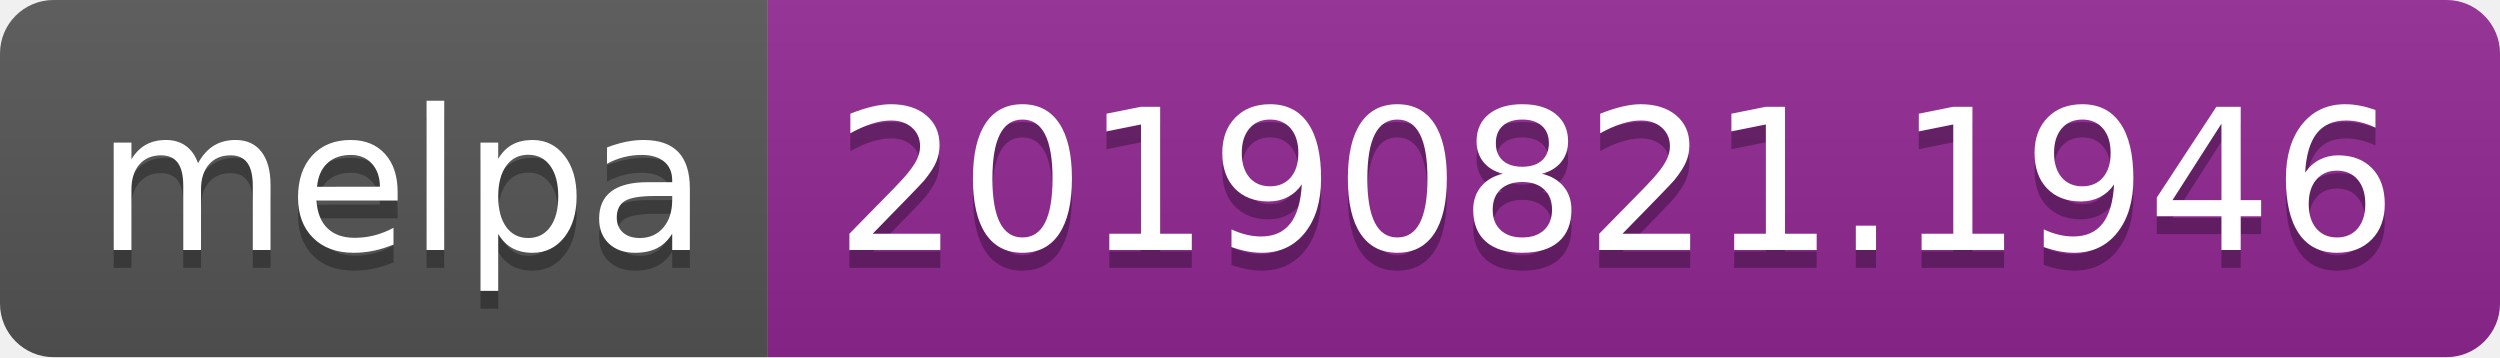
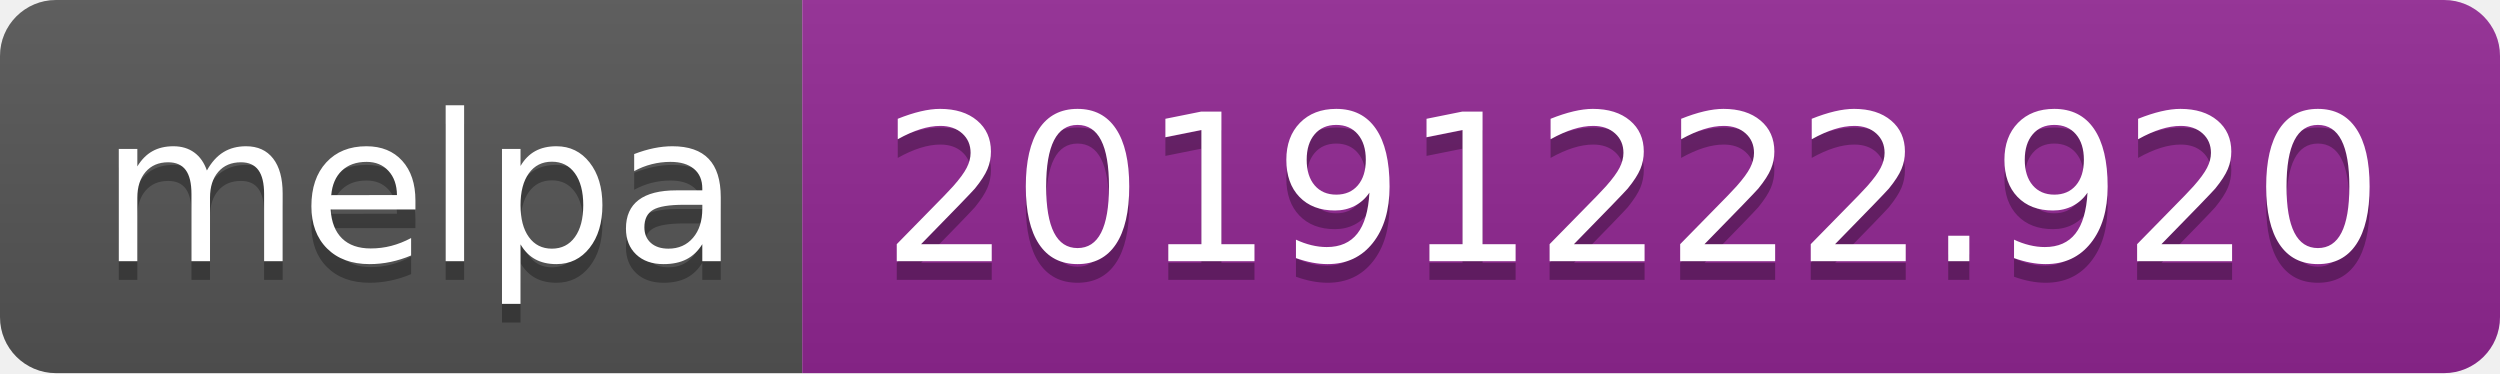
- <svg xmlns="http://www.w3.org/2000/svg" width="140" height="20">
+ <svg xmlns="http://www.w3.org/2000/svg" width="134" height="20">
  <linearGradient id="b" x2="0" y2="100%">
    <stop offset="0" stop-color="#bbb" stop-opacity=".1" />
    <stop offset="1" stop-opacity=".1" />
  </linearGradient>
  <clipPath id="a">
-     <rect width="140" height="20" rx="3" fill="#fff" />
+     <rect width="134" height="20" rx="3" fill="#fff" />
  </clipPath>
  <g clip-path="url(#a)">
    <path fill="#555" d="M0 0h43v20H0z" />
-     <path fill="#922793" d="M43 0h97v20H43z" />
-     <path fill="url(#b)" d="M0 0h140v20H0z" />
+     <path fill="#922793" d="M43 0h91v20H43z" />
+     <path fill="url(#b)" d="M0 0h134v20H0z" />
  </g>
  <g fill="#fff" text-anchor="middle" font-family="DejaVu Sans,Verdana,Geneva,sans-serif" font-size="110">
    <text x="225" y="150" fill="#010101" fill-opacity=".3" transform="scale(.1)" textLength="330">melpa</text>
    <text x="225" y="140" transform="scale(.1)" textLength="330">melpa</text>
-     <text x="905" y="150" fill="#010101" fill-opacity=".3" transform="scale(.1)" textLength="870">20190821.1946</text>
-     <text x="905" y="140" transform="scale(.1)" textLength="870">20190821.1946</text>
+     <text x="875" y="150" fill="#010101" fill-opacity=".3" transform="scale(.1)" textLength="810">20191222.920</text>
+     <text x="875" y="140" transform="scale(.1)" textLength="810">20191222.920</text>
  </g>
</svg>
